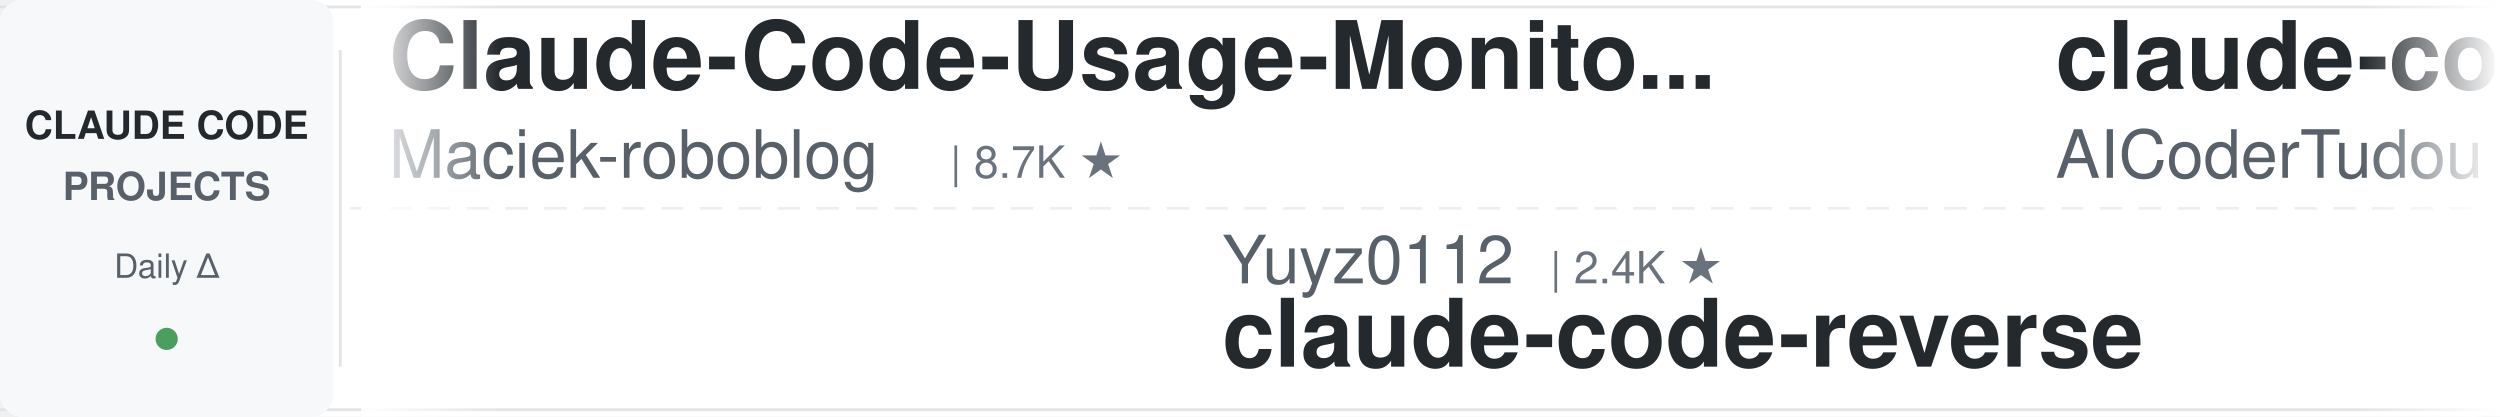
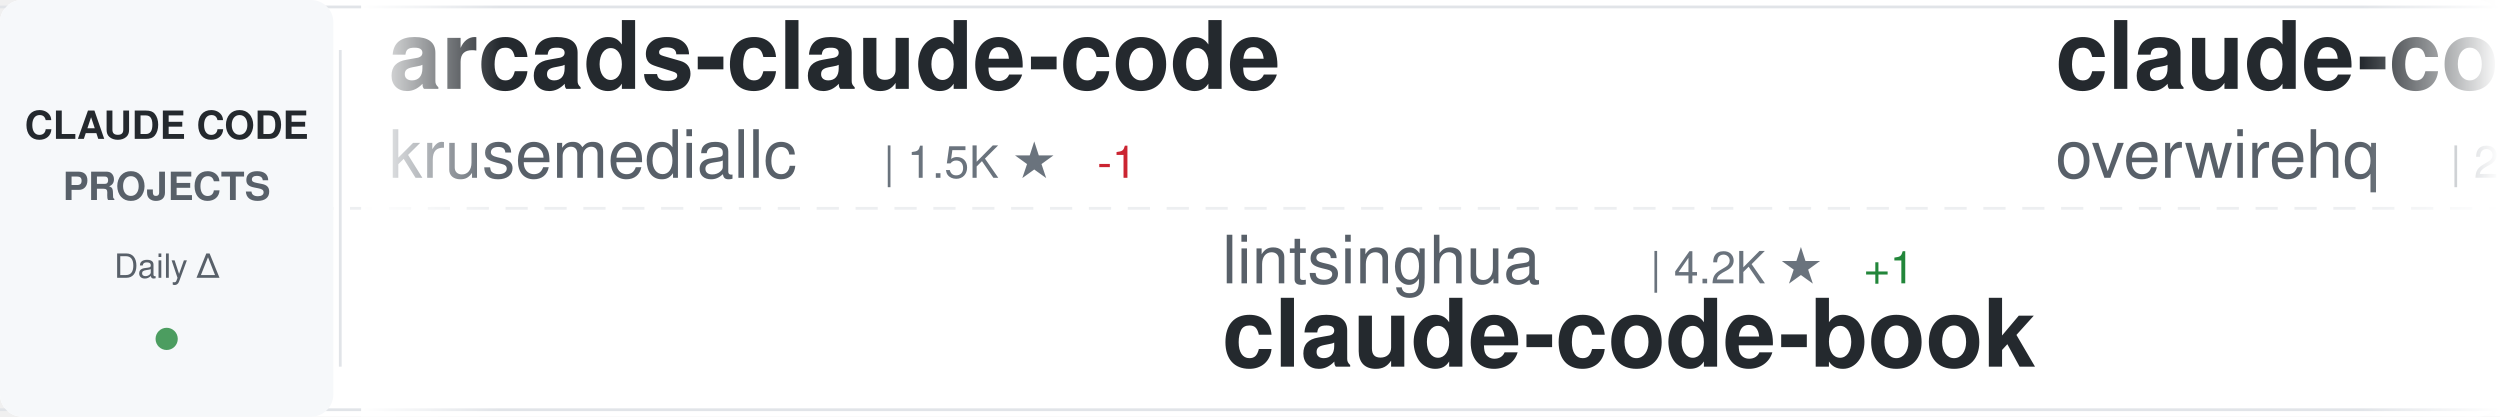
<svg xmlns="http://www.w3.org/2000/svg" width="900" height="150">
  <defs>
    <linearGradient id="awesomeLeftFade" x1="0%" y1="0%" x2="100%" y2="0%">
      <stop offset="0%" style="stop-color:#ffffff;stop-opacity:1" />
      <stop offset="100%" style="stop-color:#ffffff;stop-opacity:0" />
    </linearGradient>
    <linearGradient id="awesomeRightFade" x1="0%" y1="0%" x2="100%" y2="0%">
      <stop offset="0%" style="stop-color:#ffffff;stop-opacity:0" />
      <stop offset="100%" style="stop-color:#ffffff;stop-opacity:1" />
    </linearGradient>
  </defs>
  <rect width="900" height="150" fill="#ffffff" rx="8" />
  <rect x="0" y="2" width="900" height="1" fill="#e1e4e8" />
  <rect x="0" y="147" width="900" height="1" fill="#e1e4e8" />
  <line x1="0" y1="75" x2="900" y2="75" stroke="#e1e4e8" stroke-width="1" stroke-dasharray="8 6" opacity="0.6" />
  <rect x="0" y="0" width="120" height="150" fill="#f6f8fa" rx="8" />
  <text x="60" y="50" font-family="-apple-system, BlinkMacSystemFont, 'Segoe UI', Helvetica, Arial, sans-serif" font-size="14" font-weight="600" fill="#24292e" text-anchor="middle">CLAUDE CODE</text>
  <text x="60" y="72" font-family="-apple-system, BlinkMacSystemFont, 'Segoe UI', Helvetica, Arial, sans-serif" font-size="14" font-weight="600" fill="#586069" text-anchor="middle">PROJECTS</text>
  <text x="60" y="100" font-family="-apple-system, BlinkMacSystemFont, 'Segoe UI', Helvetica, Arial, sans-serif" font-size="12" font-weight="500" fill="#586069" text-anchor="middle">Daily Δ</text>
  <circle cx="60" cy="122" r="4" fill="#22863a" opacity="0.8" />
  <rect x="122" y="18" width="1" height="114" fill="#e1e4e8" />
  <clipPath id="awesomeTickerClip">
    <rect x="130" y="0" width="770" height="150" />
  </clipPath>
  <g clip-path="url(#awesomeTickerClip)">
    <g id="awesomeTickerItems">
      <animateTransform attributeName="transform" attributeType="XML" type="translate" from="0 0" to="-3000 0" dur="54s" repeatCount="indefinite" />
      <g transform="translate(0, 0)">
-         <text x="140" y="32" font-family="-apple-system, BlinkMacSystemFont, 'Segoe UI', Helvetica, Arial, sans-serif" font-size="34" font-weight="600" fill="#24292e">Claude-Code-Usage-Monito...</text>
-         <text x="140" y="64" font-family="-apple-system, BlinkMacSystemFont, 'Segoe UI', Helvetica, Arial, sans-serif" font-size="24" font-weight="400" fill="#586069">Maciek-roboblog</text>
-         <text x="342" y="64" font-family="-apple-system, BlinkMacSystemFont, 'Segoe UI', Helvetica, Arial, sans-serif" font-size="16" font-weight="500" fill="#6a737d">| 8.7K ★</text>
+         <text x="140" y="32" font-family="-apple-system, BlinkMacSystemFont, 'Segoe UI', Helvetica, Arial, sans-serif" font-size="34" font-weight="600" fill="#24292e">arcads-claude-code</text>
+         <text x="140" y="64" font-family="-apple-system, BlinkMacSystemFont, 'Segoe UI', Helvetica, Arial, sans-serif" font-size="24" font-weight="400" fill="#586069">krusemediallc</text>
+         <text x="318" y="64" font-family="-apple-system, BlinkMacSystemFont, 'Segoe UI', Helvetica, Arial, sans-serif" font-size="16" font-weight="500" fill="#6a737d">| 1.5K ★</text>
+         <text x="395" y="64" font-family="-apple-system, BlinkMacSystemFont, 'Segoe UI', Helvetica, Arial, sans-serif" font-size="16" font-weight="500" fill="#cb2431"> -1</text>
      </g>
      <g transform="translate(300, 0)">
-         <text x="140" y="102" font-family="-apple-system, BlinkMacSystemFont, 'Segoe UI', Helvetica, Arial, sans-serif" font-size="24" font-weight="400" fill="#586069">Yuyz0112</text>
-         <text x="258" y="102" font-family="-apple-system, BlinkMacSystemFont, 'Segoe UI', Helvetica, Arial, sans-serif" font-size="16" font-weight="500" fill="#6a737d">| 2.4K ★</text>
-         <text x="140" y="132" font-family="-apple-system, BlinkMacSystemFont, 'Segoe UI', Helvetica, Arial, sans-serif" font-size="34" font-weight="600" fill="#24292e">claude-code-reverse</text>
+         <text x="140" y="102" font-family="-apple-system, BlinkMacSystemFont, 'Segoe UI', Helvetica, Arial, sans-serif" font-size="24" font-weight="400" fill="#586069">lintsinghua</text>
+         <text x="294" y="102" font-family="-apple-system, BlinkMacSystemFont, 'Segoe UI', Helvetica, Arial, sans-serif" font-size="16" font-weight="500" fill="#6a737d">| 4.2K ★</text>
+         <text x="371" y="102" font-family="-apple-system, BlinkMacSystemFont, 'Segoe UI', Helvetica, Arial, sans-serif" font-size="16" font-weight="500" fill="#22863a"> +1</text>
+         <text x="140" y="132" font-family="-apple-system, BlinkMacSystemFont, 'Segoe UI', Helvetica, Arial, sans-serif" font-size="34" font-weight="600" fill="#24292e">claude-code-book</text>
      </g>
      <g transform="translate(600, 0)">
-         <text x="140" y="32" font-family="-apple-system, BlinkMacSystemFont, 'Segoe UI', Helvetica, Arial, sans-serif" font-size="34" font-weight="600" fill="#24292e">claude-code-tudou</text>
-         <text x="140" y="64" font-family="-apple-system, BlinkMacSystemFont, 'Segoe UI', Helvetica, Arial, sans-serif" font-size="24" font-weight="400" fill="#586069">AICoderTudou</text>
-         <text x="306" y="64" font-family="-apple-system, BlinkMacSystemFont, 'Segoe UI', Helvetica, Arial, sans-serif" font-size="16" font-weight="500" fill="#6a737d">| 493 ★</text>
+         <text x="140" y="32" font-family="-apple-system, BlinkMacSystemFont, 'Segoe UI', Helvetica, Arial, sans-serif" font-size="34" font-weight="600" fill="#24292e">claude-code-telegram</text>
+         <text x="140" y="64" font-family="-apple-system, BlinkMacSystemFont, 'Segoe UI', Helvetica, Arial, sans-serif" font-size="24" font-weight="400" fill="#586069">overwirehq</text>
+         <text x="282" y="64" font-family="-apple-system, BlinkMacSystemFont, 'Segoe UI', Helvetica, Arial, sans-serif" font-size="16" font-weight="500" fill="#6a737d">| 2.8K ★</text>
      </g>
      <g transform="translate(900, 0)">
-         <text x="140" y="102" font-family="-apple-system, BlinkMacSystemFont, 'Segoe UI', Helvetica, Arial, sans-serif" font-size="24" font-weight="400" fill="#586069">Windy3f3f3f3f</text>
-         <text x="318" y="102" font-family="-apple-system, BlinkMacSystemFont, 'Segoe UI', Helvetica, Arial, sans-serif" font-size="16" font-weight="500" fill="#6a737d">| 3.6K ★</text>
-         <text x="140" y="132" font-family="-apple-system, BlinkMacSystemFont, 'Segoe UI', Helvetica, Arial, sans-serif" font-size="34" font-weight="600" fill="#24292e">how-claude-code-works</text>
+         <text x="140" y="102" font-family="-apple-system, BlinkMacSystemFont, 'Segoe UI', Helvetica, Arial, sans-serif" font-size="24" font-weight="400" fill="#586069">anthropics</text>
+         <text x="282" y="102" font-family="-apple-system, BlinkMacSystemFont, 'Segoe UI', Helvetica, Arial, sans-serif" font-size="16" font-weight="500" fill="#6a737d">| 985 ★</text>
+         <text x="140" y="132" font-family="-apple-system, BlinkMacSystemFont, 'Segoe UI', Helvetica, Arial, sans-serif" font-size="34" font-weight="600" fill="#24292e">claude-code-base-action</text>
      </g>
      <g transform="translate(1200, 0)">
-         <text x="140" y="32" font-family="-apple-system, BlinkMacSystemFont, 'Segoe UI', Helvetica, Arial, sans-serif" font-size="34" font-weight="600" fill="#24292e">claude-code-showcase</text>
-         <text x="140" y="64" font-family="-apple-system, BlinkMacSystemFont, 'Segoe UI', Helvetica, Arial, sans-serif" font-size="24" font-weight="400" fill="#586069">ChrisWiles</text>
-         <text x="282" y="64" font-family="-apple-system, BlinkMacSystemFont, 'Segoe UI', Helvetica, Arial, sans-serif" font-size="16" font-weight="500" fill="#6a737d">| 6.1K ★</text>
+         <text x="140" y="32" font-family="-apple-system, BlinkMacSystemFont, 'Segoe UI', Helvetica, Arial, sans-serif" font-size="34" font-weight="600" fill="#24292e">Dive-into-Claude-Code</text>
+         <text x="140" y="64" font-family="-apple-system, BlinkMacSystemFont, 'Segoe UI', Helvetica, Arial, sans-serif" font-size="24" font-weight="400" fill="#586069">VILA-Lab</text>
+         <text x="258" y="64" font-family="-apple-system, BlinkMacSystemFont, 'Segoe UI', Helvetica, Arial, sans-serif" font-size="16" font-weight="500" fill="#6a737d">| 2.1K ★</text>
+         <text x="335" y="64" font-family="-apple-system, BlinkMacSystemFont, 'Segoe UI', Helvetica, Arial, sans-serif" font-size="16" font-weight="500" fill="#22863a"> +3</text>
      </g>
      <g transform="translate(1500, 0)">
-         <text x="140" y="102" font-family="-apple-system, BlinkMacSystemFont, 'Segoe UI', Helvetica, Arial, sans-serif" font-size="24" font-weight="400" fill="#586069">guanshan</text>
-         <text x="258" y="102" font-family="-apple-system, BlinkMacSystemFont, 'Segoe UI', Helvetica, Arial, sans-serif" font-size="16" font-weight="500" fill="#6a737d">| 61 ★</text>
-         <text x="140" y="132" font-family="-apple-system, BlinkMacSystemFont, 'Segoe UI', Helvetica, Arial, sans-serif" font-size="34" font-weight="600" fill="#24292e">ClaudeCode</text>
+         <text x="140" y="102" font-family="-apple-system, BlinkMacSystemFont, 'Segoe UI', Helvetica, Arial, sans-serif" font-size="24" font-weight="400" fill="#586069">lorryjovens-hub</text>
+         <text x="342" y="102" font-family="-apple-system, BlinkMacSystemFont, 'Segoe UI', Helvetica, Arial, sans-serif" font-size="16" font-weight="500" fill="#6a737d">| 1.7K ★</text>
+         <text x="140" y="132" font-family="-apple-system, BlinkMacSystemFont, 'Segoe UI', Helvetica, Arial, sans-serif" font-size="34" font-weight="600" fill="#24292e">claude-code-rust</text>
      </g>
      <g transform="translate(1800, 0)">
-         <text x="140" y="32" font-family="-apple-system, BlinkMacSystemFont, 'Segoe UI', Helvetica, Arial, sans-serif" font-size="34" font-weight="600" fill="#24292e">edmunds-claude-code</text>
-         <text x="140" y="64" font-family="-apple-system, BlinkMacSystemFont, 'Segoe UI', Helvetica, Arial, sans-serif" font-size="24" font-weight="400" fill="#586069">edmund-io</text>
-         <text x="270" y="64" font-family="-apple-system, BlinkMacSystemFont, 'Segoe UI', Helvetica, Arial, sans-serif" font-size="16" font-weight="500" fill="#6a737d">| 1.5K ★</text>
+         <text x="140" y="32" font-family="-apple-system, BlinkMacSystemFont, 'Segoe UI', Helvetica, Arial, sans-serif" font-size="34" font-weight="600" fill="#24292e">Claude-Code-Game-Studios</text>
+         <text x="140" y="64" font-family="-apple-system, BlinkMacSystemFont, 'Segoe UI', Helvetica, Arial, sans-serif" font-size="24" font-weight="400" fill="#586069">Donchitos</text>
+         <text x="270" y="64" font-family="-apple-system, BlinkMacSystemFont, 'Segoe UI', Helvetica, Arial, sans-serif" font-size="16" font-weight="500" fill="#6a737d">| 25.1K ★</text>
+         <text x="356" y="64" font-family="-apple-system, BlinkMacSystemFont, 'Segoe UI', Helvetica, Arial, sans-serif" font-size="16" font-weight="500" fill="#22863a"> +11</text>
      </g>
      <g transform="translate(2100, 0)">
-         <text x="140" y="102" font-family="-apple-system, BlinkMacSystemFont, 'Segoe UI', Helvetica, Arial, sans-serif" font-size="24" font-weight="400" fill="#586069">ponponon</text>
-         <text x="258" y="102" font-family="-apple-system, BlinkMacSystemFont, 'Segoe UI', Helvetica, Arial, sans-serif" font-size="16" font-weight="500" fill="#6a737d">| 2.3K ★</text>
-         <text x="335" y="102" font-family="-apple-system, BlinkMacSystemFont, 'Segoe UI', Helvetica, Arial, sans-serif" font-size="16" font-weight="500" fill="#22863a"> +1</text>
-         <text x="140" y="132" font-family="-apple-system, BlinkMacSystemFont, 'Segoe UI', Helvetica, Arial, sans-serif" font-size="34" font-weight="600" fill="#24292e">claude_code_src</text>
+         <text x="140" y="102" font-family="-apple-system, BlinkMacSystemFont, 'Segoe UI', Helvetica, Arial, sans-serif" font-size="24" font-weight="400" fill="#586069">Pimzino</text>
+         <text x="246" y="102" font-family="-apple-system, BlinkMacSystemFont, 'Segoe UI', Helvetica, Arial, sans-serif" font-size="16" font-weight="500" fill="#6a737d">| 3.9K ★</text>
+         <text x="140" y="132" font-family="-apple-system, BlinkMacSystemFont, 'Segoe UI', Helvetica, Arial, sans-serif" font-size="34" font-weight="600" fill="#24292e">claude-code-spec-workflo...</text>
      </g>
      <g transform="translate(2400, 0)">
-         <text x="140" y="32" font-family="-apple-system, BlinkMacSystemFont, 'Segoe UI', Helvetica, Arial, sans-serif" font-size="34" font-weight="600" fill="#24292e">claude-code-router</text>
-         <text x="140" y="64" font-family="-apple-system, BlinkMacSystemFont, 'Segoe UI', Helvetica, Arial, sans-serif" font-size="24" font-weight="400" fill="#586069">musistudio</text>
-         <text x="282" y="64" font-family="-apple-system, BlinkMacSystemFont, 'Segoe UI', Helvetica, Arial, sans-serif" font-size="16" font-weight="500" fill="#6a737d">| 37.3K ★</text>
-         <text x="368" y="64" font-family="-apple-system, BlinkMacSystemFont, 'Segoe UI', Helvetica, Arial, sans-serif" font-size="16" font-weight="500" fill="#22863a"> +3</text>
+         <text x="140" y="32" font-family="-apple-system, BlinkMacSystemFont, 'Segoe UI', Helvetica, Arial, sans-serif" font-size="34" font-weight="600" fill="#24292e">Claude-code</text>
+         <text x="140" y="64" font-family="-apple-system, BlinkMacSystemFont, 'Segoe UI', Helvetica, Arial, sans-serif" font-size="24" font-weight="400" fill="#586069">zstmfhy</text>
+         <text x="246" y="64" font-family="-apple-system, BlinkMacSystemFont, 'Segoe UI', Helvetica, Arial, sans-serif" font-size="16" font-weight="500" fill="#6a737d">| 189 ★</text>
      </g>
      <g transform="translate(2700, 0)">
-         <text x="140" y="102" font-family="-apple-system, BlinkMacSystemFont, 'Segoe UI', Helvetica, Arial, sans-serif" font-size="24" font-weight="400" fill="#586069">repowise-dev</text>
-         <text x="306" y="102" font-family="-apple-system, BlinkMacSystemFont, 'Segoe UI', Helvetica, Arial, sans-serif" font-size="16" font-weight="500" fill="#6a737d">| 1.2K ★</text>
-         <text x="140" y="132" font-family="-apple-system, BlinkMacSystemFont, 'Segoe UI', Helvetica, Arial, sans-serif" font-size="34" font-weight="600" fill="#24292e">claude-code-prompts</text>
+         <text x="140" y="102" font-family="-apple-system, BlinkMacSystemFont, 'Segoe UI', Helvetica, Arial, sans-serif" font-size="24" font-weight="400" fill="#586069">ChinaSiro</text>
+         <text x="270" y="102" font-family="-apple-system, BlinkMacSystemFont, 'Segoe UI', Helvetica, Arial, sans-serif" font-size="16" font-weight="500" fill="#6a737d">| 9.7K ★</text>
+         <text x="347" y="102" font-family="-apple-system, BlinkMacSystemFont, 'Segoe UI', Helvetica, Arial, sans-serif" font-size="16" font-weight="500" fill="#22863a"> +3</text>
+         <text x="140" y="132" font-family="-apple-system, BlinkMacSystemFont, 'Segoe UI', Helvetica, Arial, sans-serif" font-size="34" font-weight="600" fill="#24292e">claude-code-sourcemap</text>
      </g>
      <g transform="translate(3000, 0)">
-         <text x="140" y="32" font-family="-apple-system, BlinkMacSystemFont, 'Segoe UI', Helvetica, Arial, sans-serif" font-size="34" font-weight="600" fill="#24292e">Claude-Code-Usage-Monito...</text>
-         <text x="140" y="64" font-family="-apple-system, BlinkMacSystemFont, 'Segoe UI', Helvetica, Arial, sans-serif" font-size="24" font-weight="400" fill="#586069">Maciek-roboblog</text>
-         <text x="342" y="64" font-family="-apple-system, BlinkMacSystemFont, 'Segoe UI', Helvetica, Arial, sans-serif" font-size="16" font-weight="500" fill="#6a737d">| 8.7K ★</text>
+         <text x="140" y="32" font-family="-apple-system, BlinkMacSystemFont, 'Segoe UI', Helvetica, Arial, sans-serif" font-size="34" font-weight="600" fill="#24292e">arcads-claude-code</text>
+         <text x="140" y="64" font-family="-apple-system, BlinkMacSystemFont, 'Segoe UI', Helvetica, Arial, sans-serif" font-size="24" font-weight="400" fill="#586069">krusemediallc</text>
+         <text x="318" y="64" font-family="-apple-system, BlinkMacSystemFont, 'Segoe UI', Helvetica, Arial, sans-serif" font-size="16" font-weight="500" fill="#6a737d">| 1.5K ★</text>
+         <text x="395" y="64" font-family="-apple-system, BlinkMacSystemFont, 'Segoe UI', Helvetica, Arial, sans-serif" font-size="16" font-weight="500" fill="#cb2431"> -1</text>
      </g>
      <g transform="translate(3300, 0)">
-         <text x="140" y="102" font-family="-apple-system, BlinkMacSystemFont, 'Segoe UI', Helvetica, Arial, sans-serif" font-size="24" font-weight="400" fill="#586069">Yuyz0112</text>
-         <text x="258" y="102" font-family="-apple-system, BlinkMacSystemFont, 'Segoe UI', Helvetica, Arial, sans-serif" font-size="16" font-weight="500" fill="#6a737d">| 2.4K ★</text>
-         <text x="140" y="132" font-family="-apple-system, BlinkMacSystemFont, 'Segoe UI', Helvetica, Arial, sans-serif" font-size="34" font-weight="600" fill="#24292e">claude-code-reverse</text>
+         <text x="140" y="102" font-family="-apple-system, BlinkMacSystemFont, 'Segoe UI', Helvetica, Arial, sans-serif" font-size="24" font-weight="400" fill="#586069">lintsinghua</text>
+         <text x="294" y="102" font-family="-apple-system, BlinkMacSystemFont, 'Segoe UI', Helvetica, Arial, sans-serif" font-size="16" font-weight="500" fill="#6a737d">| 4.2K ★</text>
+         <text x="371" y="102" font-family="-apple-system, BlinkMacSystemFont, 'Segoe UI', Helvetica, Arial, sans-serif" font-size="16" font-weight="500" fill="#22863a"> +1</text>
+         <text x="140" y="132" font-family="-apple-system, BlinkMacSystemFont, 'Segoe UI', Helvetica, Arial, sans-serif" font-size="34" font-weight="600" fill="#24292e">claude-code-book</text>
      </g>
      <g transform="translate(3600, 0)">
-         <text x="140" y="32" font-family="-apple-system, BlinkMacSystemFont, 'Segoe UI', Helvetica, Arial, sans-serif" font-size="34" font-weight="600" fill="#24292e">claude-code-tudou</text>
-         <text x="140" y="64" font-family="-apple-system, BlinkMacSystemFont, 'Segoe UI', Helvetica, Arial, sans-serif" font-size="24" font-weight="400" fill="#586069">AICoderTudou</text>
-         <text x="306" y="64" font-family="-apple-system, BlinkMacSystemFont, 'Segoe UI', Helvetica, Arial, sans-serif" font-size="16" font-weight="500" fill="#6a737d">| 493 ★</text>
+         <text x="140" y="32" font-family="-apple-system, BlinkMacSystemFont, 'Segoe UI', Helvetica, Arial, sans-serif" font-size="34" font-weight="600" fill="#24292e">claude-code-telegram</text>
+         <text x="140" y="64" font-family="-apple-system, BlinkMacSystemFont, 'Segoe UI', Helvetica, Arial, sans-serif" font-size="24" font-weight="400" fill="#586069">overwirehq</text>
+         <text x="282" y="64" font-family="-apple-system, BlinkMacSystemFont, 'Segoe UI', Helvetica, Arial, sans-serif" font-size="16" font-weight="500" fill="#6a737d">| 2.8K ★</text>
      </g>
      <g transform="translate(3900, 0)">
-         <text x="140" y="102" font-family="-apple-system, BlinkMacSystemFont, 'Segoe UI', Helvetica, Arial, sans-serif" font-size="24" font-weight="400" fill="#586069">Windy3f3f3f3f</text>
-         <text x="318" y="102" font-family="-apple-system, BlinkMacSystemFont, 'Segoe UI', Helvetica, Arial, sans-serif" font-size="16" font-weight="500" fill="#6a737d">| 3.6K ★</text>
-         <text x="140" y="132" font-family="-apple-system, BlinkMacSystemFont, 'Segoe UI', Helvetica, Arial, sans-serif" font-size="34" font-weight="600" fill="#24292e">how-claude-code-works</text>
+         <text x="140" y="102" font-family="-apple-system, BlinkMacSystemFont, 'Segoe UI', Helvetica, Arial, sans-serif" font-size="24" font-weight="400" fill="#586069">anthropics</text>
+         <text x="282" y="102" font-family="-apple-system, BlinkMacSystemFont, 'Segoe UI', Helvetica, Arial, sans-serif" font-size="16" font-weight="500" fill="#6a737d">| 985 ★</text>
+         <text x="140" y="132" font-family="-apple-system, BlinkMacSystemFont, 'Segoe UI', Helvetica, Arial, sans-serif" font-size="34" font-weight="600" fill="#24292e">claude-code-base-action</text>
      </g>
    </g>
  </g>
  <rect x="130" y="0" width="50" height="150" fill="url(#awesomeLeftFade)" />
  <rect x="850" y="0" width="50" height="150" fill="url(#awesomeRightFade)" />
</svg>
